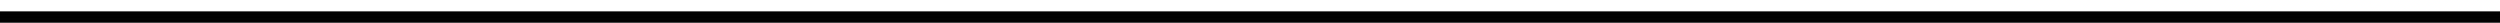
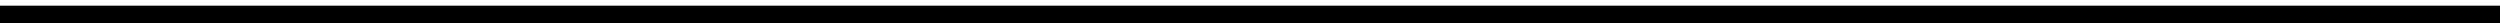
<svg xmlns="http://www.w3.org/2000/svg" width="110" height="1" viewBox="0 0 110 1" fill="none">
-   <line y1="0.75" x2="110" y2="0.75" stroke="black" stroke-width="0.5" />
+   <line y1="0.75" x2="110" y2="0.75" stroke="black" strokeWidth="0.5" />
</svg>
